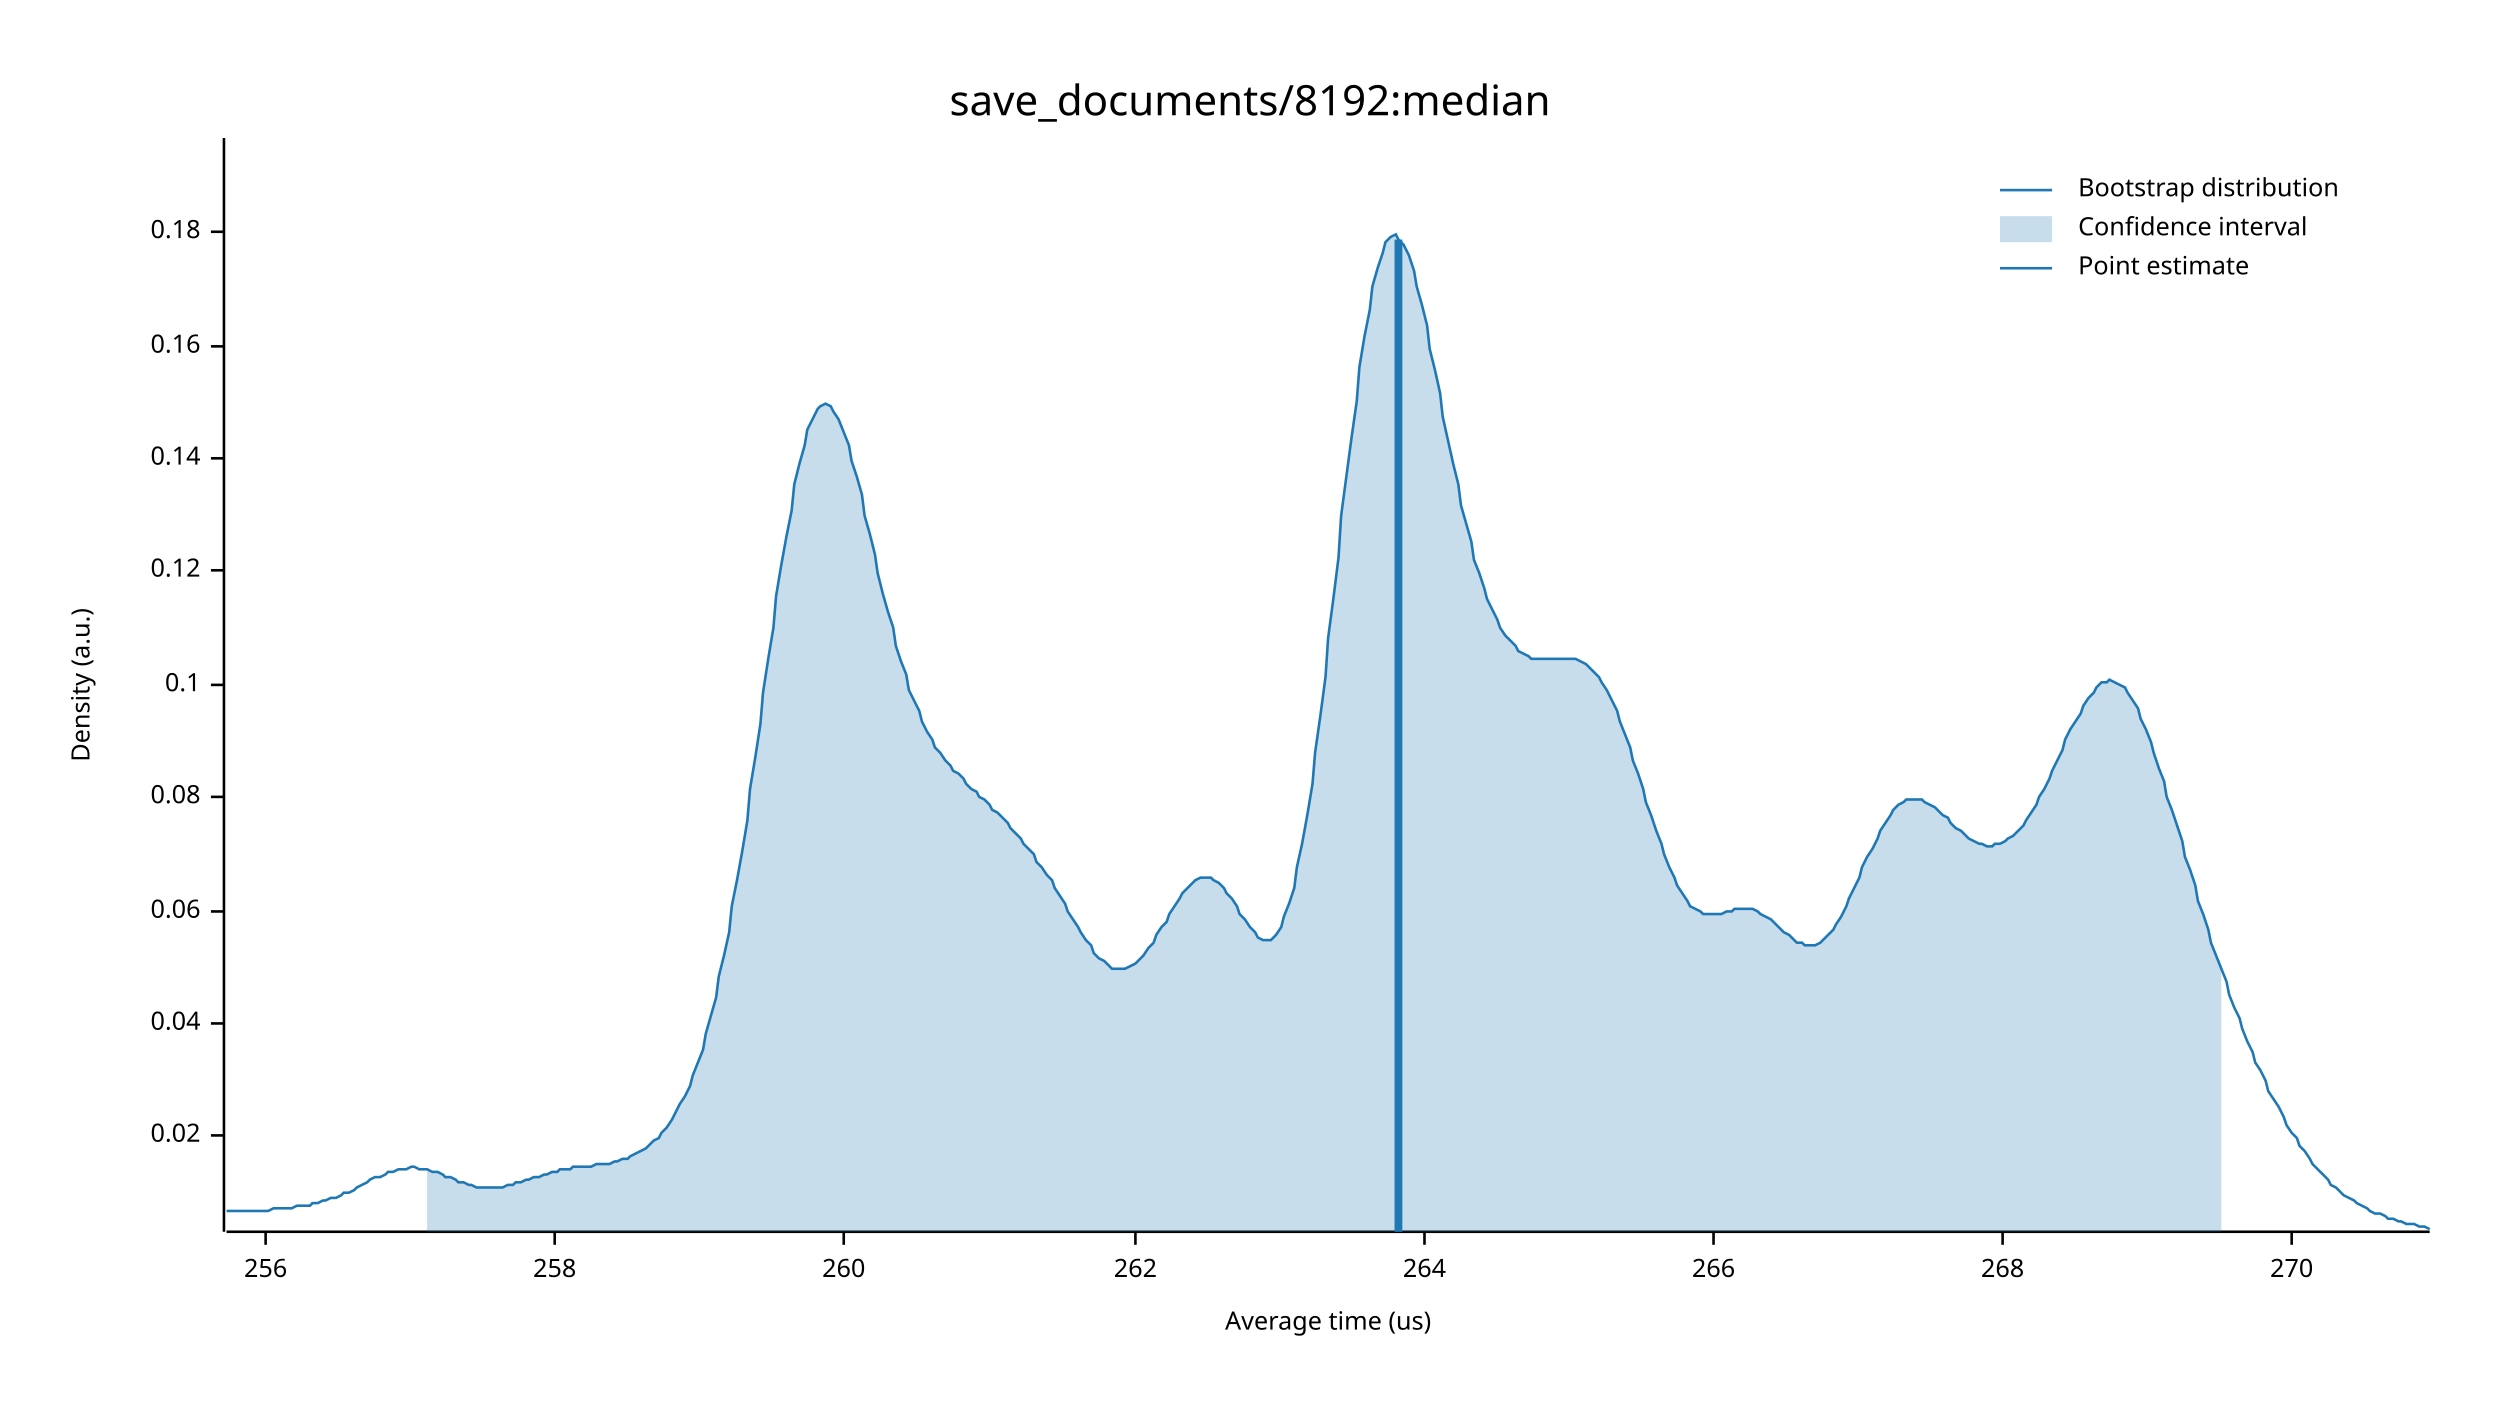
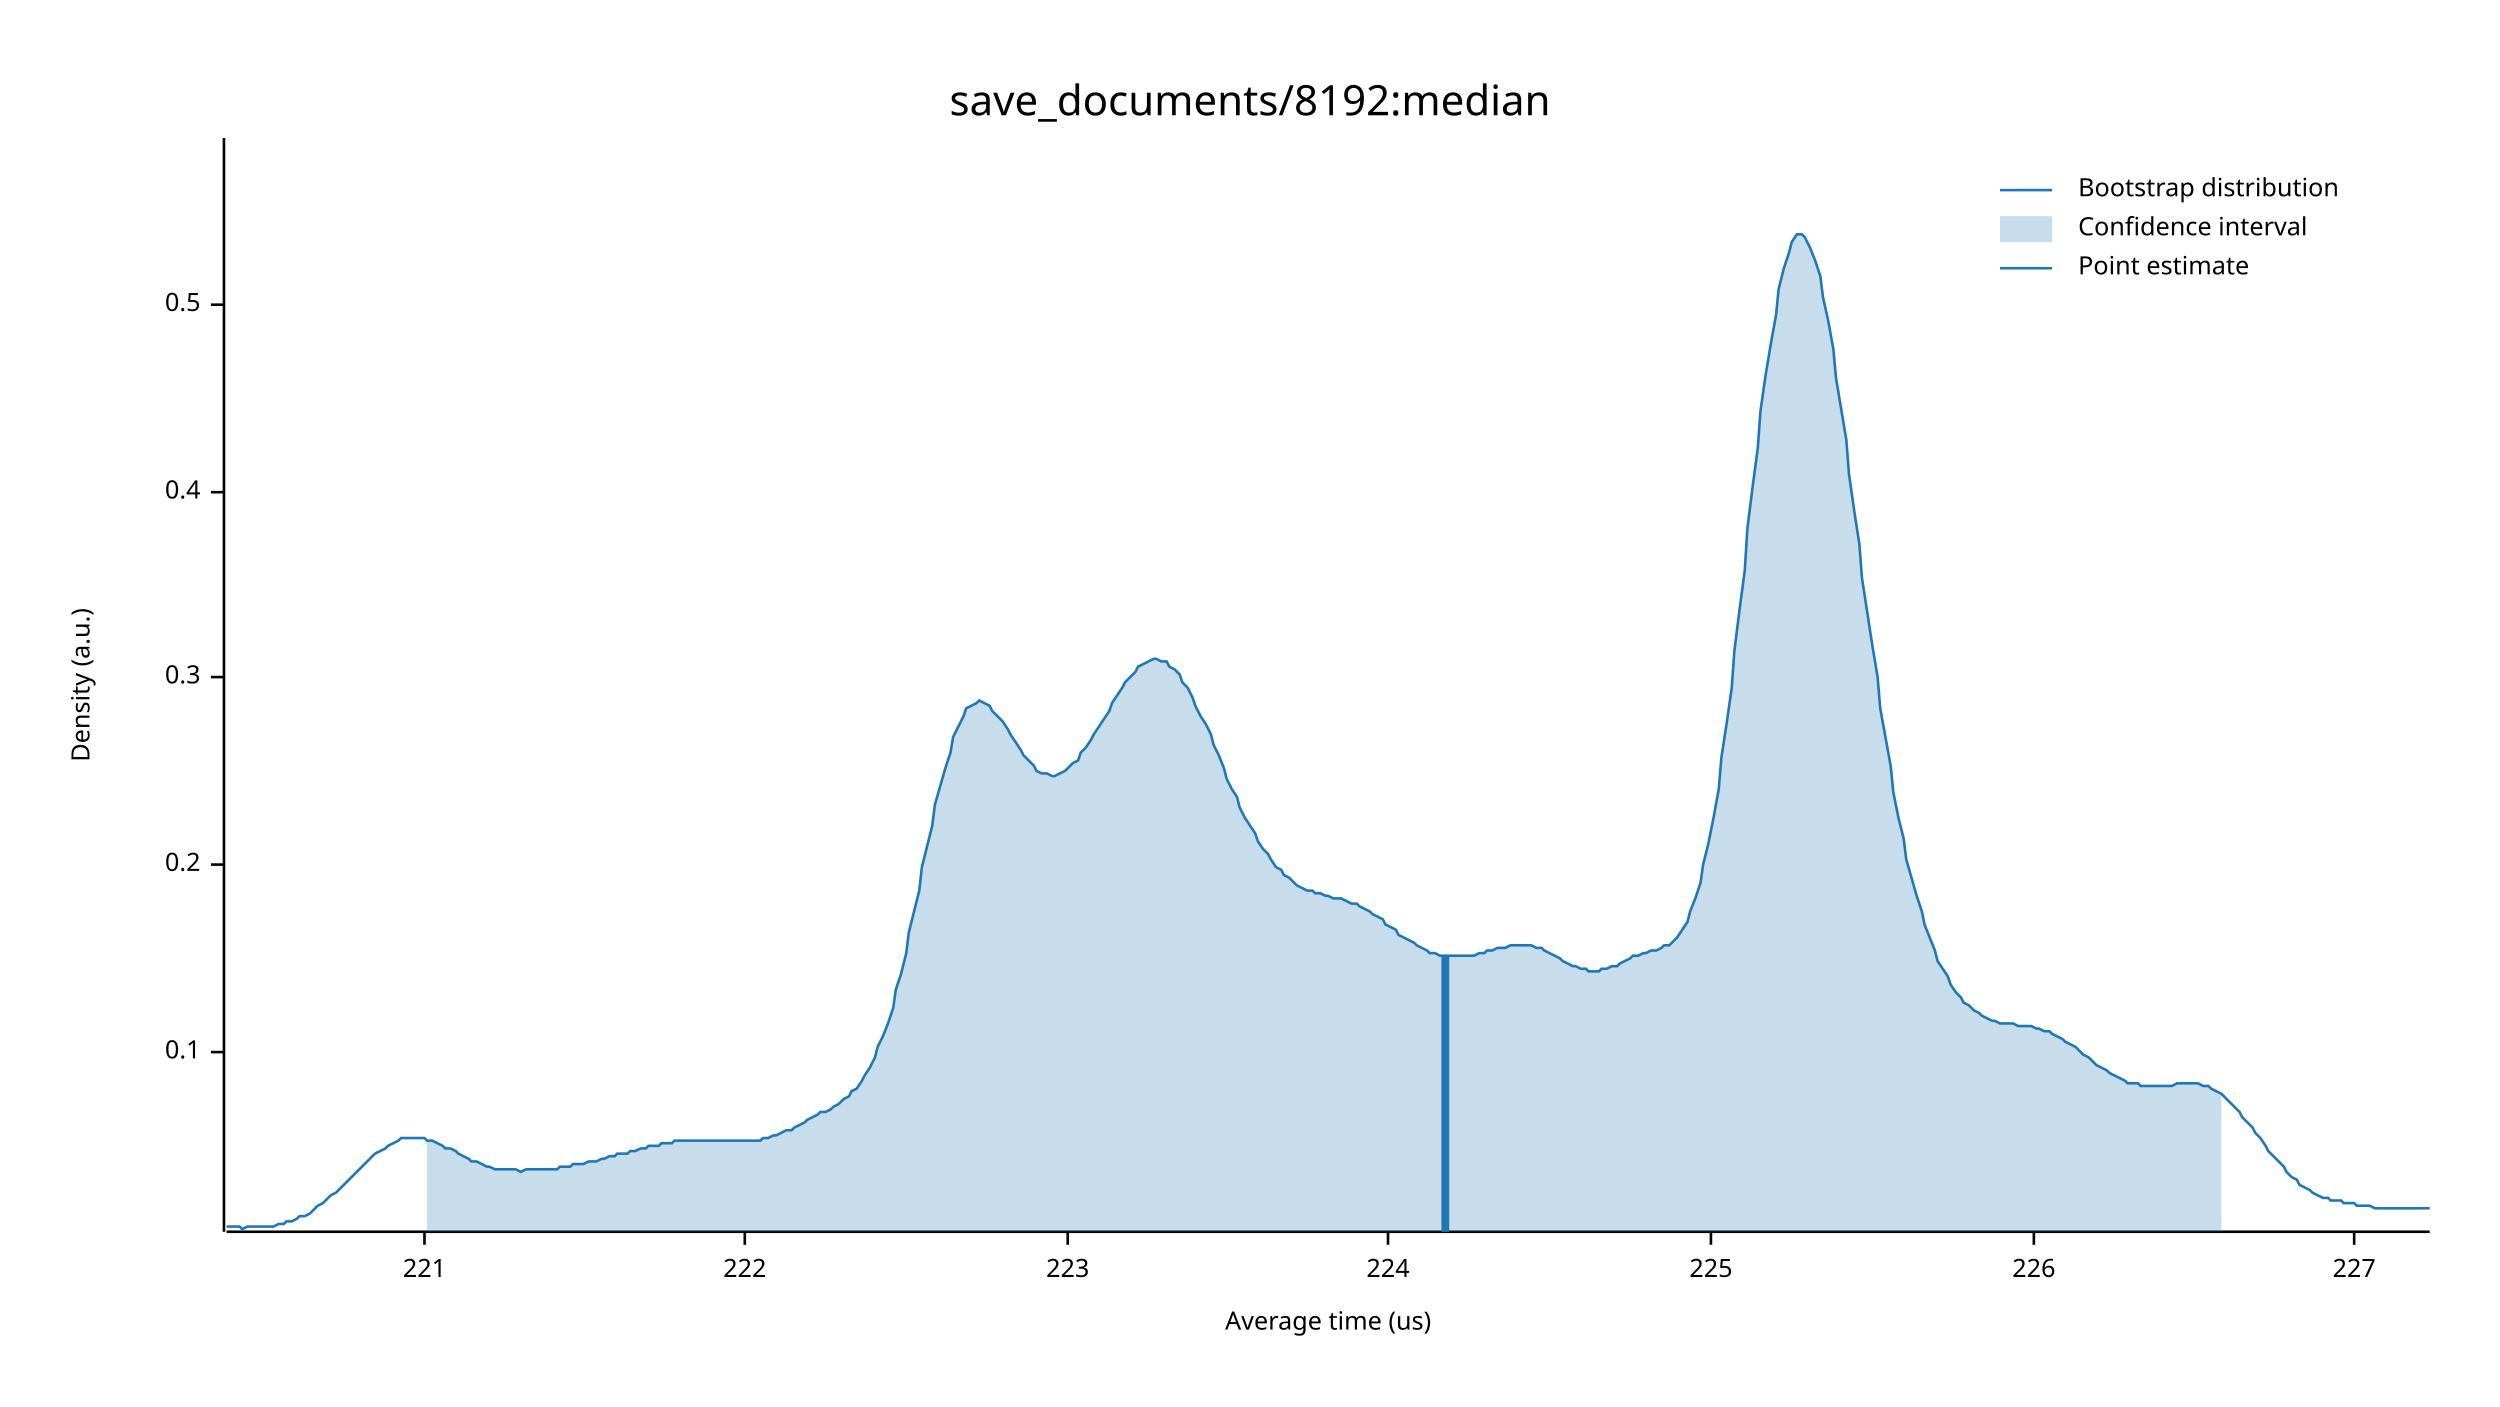
<svg xmlns="http://www.w3.org/2000/svg" width="960" height="540" viewBox="0 0 960 540">
  <text x="480" y="32" dy="0.76em" text-anchor="middle" font-family="sans-serif" font-size="16.129" opacity="1" fill="#000000">
save_documents/8192:median
</text>
  <text x="27" y="263" dy="0.76em" text-anchor="middle" font-family="sans-serif" font-size="9.677" opacity="1" fill="#000000" transform="rotate(270, 27, 263)">
Density (a.u.)
</text>
  <text x="510" y="513" dy="-0.5ex" text-anchor="middle" font-family="sans-serif" font-size="9.677" opacity="1" fill="#000000">
Average time (us)
</text>
  <polyline fill="none" opacity="1" stroke="#000000" stroke-width="1" points="86,53 86,473 " />
-   <text x="77" y="436" dy="0.5ex" text-anchor="end" font-family="sans-serif" font-size="9.677" opacity="1" fill="#000000">
- 0.02
- </text>
-   <polyline fill="none" opacity="1" stroke="#000000" stroke-width="1" points="81,436 86,436 " />
-   <text x="77" y="393" dy="0.5ex" text-anchor="end" font-family="sans-serif" font-size="9.677" opacity="1" fill="#000000">
- 0.04
- </text>
-   <polyline fill="none" opacity="1" stroke="#000000" stroke-width="1" points="81,393 86,393 " />
-   <text x="77" y="350" dy="0.5ex" text-anchor="end" font-family="sans-serif" font-size="9.677" opacity="1" fill="#000000">
- 0.06
- </text>
-   <polyline fill="none" opacity="1" stroke="#000000" stroke-width="1" points="81,350 86,350 " />
-   <text x="77" y="306" dy="0.5ex" text-anchor="end" font-family="sans-serif" font-size="9.677" opacity="1" fill="#000000">
- 0.08
- </text>
-   <polyline fill="none" opacity="1" stroke="#000000" stroke-width="1" points="81,306 86,306 " />
-   <text x="77" y="263" dy="0.5ex" text-anchor="end" font-family="sans-serif" font-size="9.677" opacity="1" fill="#000000">
+   <text x="77" y="404" dy="0.5ex" text-anchor="end" font-family="sans-serif" font-size="9.677" opacity="1" fill="#000000">
0.1
</text>
-   <polyline fill="none" opacity="1" stroke="#000000" stroke-width="1" points="81,263 86,263 " />
-   <text x="77" y="219" dy="0.5ex" text-anchor="end" font-family="sans-serif" font-size="9.677" opacity="1" fill="#000000">
- 0.12
+   <polyline fill="none" opacity="1" stroke="#000000" stroke-width="1" points="81,404 86,404 " />
+   <text x="77" y="332" dy="0.5ex" text-anchor="end" font-family="sans-serif" font-size="9.677" opacity="1" fill="#000000">
+ 0.2
</text>
-   <polyline fill="none" opacity="1" stroke="#000000" stroke-width="1" points="81,219 86,219 " />
-   <text x="77" y="176" dy="0.5ex" text-anchor="end" font-family="sans-serif" font-size="9.677" opacity="1" fill="#000000">
- 0.14
+   <polyline fill="none" opacity="1" stroke="#000000" stroke-width="1" points="81,332 86,332 " />
+   <text x="77" y="260" dy="0.5ex" text-anchor="end" font-family="sans-serif" font-size="9.677" opacity="1" fill="#000000">
+ 0.3
</text>
-   <polyline fill="none" opacity="1" stroke="#000000" stroke-width="1" points="81,176 86,176 " />
-   <text x="77" y="133" dy="0.5ex" text-anchor="end" font-family="sans-serif" font-size="9.677" opacity="1" fill="#000000">
- 0.16
+   <polyline fill="none" opacity="1" stroke="#000000" stroke-width="1" points="81,260 86,260 " />
+   <text x="77" y="189" dy="0.5ex" text-anchor="end" font-family="sans-serif" font-size="9.677" opacity="1" fill="#000000">
+ 0.4
</text>
-   <polyline fill="none" opacity="1" stroke="#000000" stroke-width="1" points="81,133 86,133 " />
-   <text x="77" y="89" dy="0.5ex" text-anchor="end" font-family="sans-serif" font-size="9.677" opacity="1" fill="#000000">
- 0.18
+   <polyline fill="none" opacity="1" stroke="#000000" stroke-width="1" points="81,189 86,189 " />
+   <text x="77" y="117" dy="0.5ex" text-anchor="end" font-family="sans-serif" font-size="9.677" opacity="1" fill="#000000">
+ 0.5
</text>
-   <polyline fill="none" opacity="1" stroke="#000000" stroke-width="1" points="81,89 86,89 " />
+   <polyline fill="none" opacity="1" stroke="#000000" stroke-width="1" points="81,117 86,117 " />
  <polyline fill="none" opacity="1" stroke="#000000" stroke-width="1" points="87,473 933,473 " />
-   <text x="102" y="483" dy="0.76em" text-anchor="middle" font-family="sans-serif" font-size="9.677" opacity="1" fill="#000000">
- 256
+   <text x="163" y="483" dy="0.76em" text-anchor="middle" font-family="sans-serif" font-size="9.677" opacity="1" fill="#000000">
+ 221
</text>
-   <polyline fill="none" opacity="1" stroke="#000000" stroke-width="1" points="102,473 102,478 " />
-   <text x="213" y="483" dy="0.76em" text-anchor="middle" font-family="sans-serif" font-size="9.677" opacity="1" fill="#000000">
- 258
+   <polyline fill="none" opacity="1" stroke="#000000" stroke-width="1" points="163,473 163,478 " />
+   <text x="286" y="483" dy="0.76em" text-anchor="middle" font-family="sans-serif" font-size="9.677" opacity="1" fill="#000000">
+ 222
</text>
-   <polyline fill="none" opacity="1" stroke="#000000" stroke-width="1" points="213,473 213,478 " />
-   <text x="324" y="483" dy="0.76em" text-anchor="middle" font-family="sans-serif" font-size="9.677" opacity="1" fill="#000000">
- 260
+   <polyline fill="none" opacity="1" stroke="#000000" stroke-width="1" points="286,473 286,478 " />
+   <text x="410" y="483" dy="0.76em" text-anchor="middle" font-family="sans-serif" font-size="9.677" opacity="1" fill="#000000">
+ 223
</text>
-   <polyline fill="none" opacity="1" stroke="#000000" stroke-width="1" points="324,473 324,478 " />
-   <text x="436" y="483" dy="0.76em" text-anchor="middle" font-family="sans-serif" font-size="9.677" opacity="1" fill="#000000">
- 262
+   <polyline fill="none" opacity="1" stroke="#000000" stroke-width="1" points="410,473 410,478 " />
+   <text x="533" y="483" dy="0.76em" text-anchor="middle" font-family="sans-serif" font-size="9.677" opacity="1" fill="#000000">
+ 224
</text>
-   <polyline fill="none" opacity="1" stroke="#000000" stroke-width="1" points="436,473 436,478 " />
-   <text x="547" y="483" dy="0.76em" text-anchor="middle" font-family="sans-serif" font-size="9.677" opacity="1" fill="#000000">
- 264
+   <polyline fill="none" opacity="1" stroke="#000000" stroke-width="1" points="533,473 533,478 " />
+   <text x="657" y="483" dy="0.76em" text-anchor="middle" font-family="sans-serif" font-size="9.677" opacity="1" fill="#000000">
+ 225
</text>
-   <polyline fill="none" opacity="1" stroke="#000000" stroke-width="1" points="547,473 547,478 " />
-   <text x="658" y="483" dy="0.76em" text-anchor="middle" font-family="sans-serif" font-size="9.677" opacity="1" fill="#000000">
- 266
+   <polyline fill="none" opacity="1" stroke="#000000" stroke-width="1" points="657,473 657,478 " />
+   <text x="781" y="483" dy="0.76em" text-anchor="middle" font-family="sans-serif" font-size="9.677" opacity="1" fill="#000000">
+ 226
</text>
-   <polyline fill="none" opacity="1" stroke="#000000" stroke-width="1" points="658,473 658,478 " />
-   <text x="769" y="483" dy="0.76em" text-anchor="middle" font-family="sans-serif" font-size="9.677" opacity="1" fill="#000000">
- 268
+   <polyline fill="none" opacity="1" stroke="#000000" stroke-width="1" points="781,473 781,478 " />
+   <text x="904" y="483" dy="0.76em" text-anchor="middle" font-family="sans-serif" font-size="9.677" opacity="1" fill="#000000">
+ 227
</text>
-   <polyline fill="none" opacity="1" stroke="#000000" stroke-width="1" points="769,473 769,478 " />
-   <text x="880" y="483" dy="0.76em" text-anchor="middle" font-family="sans-serif" font-size="9.677" opacity="1" fill="#000000">
- 270
- </text>
-   <polyline fill="none" opacity="1" stroke="#000000" stroke-width="1" points="880,473 880,478 " />
-   <polyline fill="none" opacity="1" stroke="#1F78B4" stroke-width="1" points="87,465 88,465 90,465 92,465 93,465 95,465 97,465 98,465 100,465 102,465 103,465 105,464 107,464 109,464 110,464 112,464 114,463 115,463 117,463 119,463 120,462 122,462 124,461 125,461 127,460 129,460 131,459 132,458 134,458 136,457 137,456 139,455 141,454 142,453 144,452 146,452 148,451 149,450 151,450 153,449 154,449 156,449 158,448 159,448 161,449 163,449 164,449 166,450 168,450 170,451 171,452 173,452 175,453 176,454 178,454 180,455 181,455 183,456 185,456 187,456 188,456 190,456 192,456 193,456 195,455 197,455 198,454 200,454 202,453 203,453 205,452 207,452 209,451 210,451 212,450 214,450 215,449 217,449 219,449 220,448 222,448 224,448 226,448 227,448 229,447 231,447 232,447 234,447 236,446 237,446 239,445 241,445 242,444 244,443 246,442 248,441 249,440 251,438 253,437 254,435 256,433 258,430 259,428 261,424 263,421 265,417 266,413 268,408 270,403 271,397 273,390 275,383 276,375 278,367 280,358 281,348 283,338 285,327 287,315 288,303 290,291 292,278 293,266 295,253 297,241 298,229 300,217 302,206 304,196 305,186 307,178 309,171 310,165 312,161 314,157 315,156 317,155 319,156 320,158 322,161 324,166 326,171 327,177 329,183 331,190 332,198 334,205 336,213 337,220 339,228 341,235 343,241 344,248 346,254 348,259 349,265 351,269 353,273 354,277 356,281 358,284 359,287 361,289 363,292 365,294 366,296 368,297 370,299 371,301 373,303 375,304 376,306 378,307 380,309 381,311 383,312 385,314 387,316 388,318 390,320 392,322 393,324 395,326 397,328 398,331 400,333 402,336 404,338 405,341 407,344 409,347 410,350 412,353 414,356 415,358 417,361 419,363 420,366 422,368 424,369 426,371 427,372 429,372 431,372 432,372 434,371 436,370 437,369 439,367 441,364 443,362 444,359 446,356 448,354 449,351 451,348 453,345 454,343 456,341 458,339 459,338 461,337 463,337 465,337 466,338 468,339 470,341 471,343 473,345 475,348 476,351 478,353 480,356 482,358 483,360 485,361 487,361 488,361 490,359 492,356 493,352 495,347 497,341 498,333 500,324 502,313 504,301 505,289 507,275 509,260 510,245 512,230 514,214 515,198 517,183 519,168 521,154 522,141 524,129 526,119 527,110 529,103 531,97 532,93 534,91 536,90 537,92 539,94 541,98 543,104 544,110 546,117 548,125 549,134 551,142 553,151 554,160 556,169 558,178 560,186 561,194 563,201 565,208 566,215 568,220 570,226 571,230 573,234 575,238 576,241 578,244 580,246 582,248 583,250 585,251 587,252 588,253 590,253 592,253 593,253 595,253 597,253 599,253 600,253 602,253 604,253 605,253 607,254 609,255 610,256 612,258 614,260 615,262 617,265 619,269 621,273 622,277 624,282 626,287 627,292 629,297 631,303 632,308 634,313 636,319 638,324 639,328 641,333 643,337 644,340 646,343 648,346 649,348 651,349 653,350 654,351 656,351 658,351 660,351 661,351 663,350 665,350 666,349 668,349 670,349 671,349 673,349 675,350 676,351 678,352 680,353 682,355 683,356 685,358 687,359 688,360 690,362 692,362 693,363 695,363 697,363 699,362 700,361 702,359 704,357 705,355 707,352 709,348 710,345 712,341 714,337 715,333 717,329 719,326 721,322 722,319 724,316 726,313 727,311 729,309 731,308 732,307 734,307 736,307 738,307 739,308 741,309 743,310 744,311 746,313 748,314 749,316 751,318 753,319 754,320 756,322 758,323 760,324 761,324 763,325 765,325 766,324 768,324 770,323 771,322 773,321 775,319 777,317 778,315 780,312 782,309 783,306 785,303 787,299 788,296 790,292 792,288 793,284 795,280 797,277 799,274 800,271 802,268 804,266 805,264 807,262 809,262 810,261 812,262 814,263 816,264 817,266 819,269 821,272 822,276 824,280 826,285 827,289 829,295 831,300 832,306 834,311 836,317 838,323 839,329 841,334 843,340 844,346 846,351 848,357 849,362 851,367 853,372 855,377 856,382 858,387 860,391 861,395 863,400 865,404 866,408 868,411 870,415 871,419 873,422 875,425 877,429 878,432 880,435 882,437 883,440 885,442 887,445 888,447 890,449 892,451 894,453 895,455 897,456 899,458 900,459 902,460 904,461 905,462 907,463 909,464 910,465 912,466 914,466 916,467 917,468 919,468 921,469 922,469 924,470 926,470 927,470 929,471 931,471 933,472 " />
-   <polygon opacity="0.25" fill="#1F78B4" points="164,449 166,450 168,450 170,451 171,452 173,452 175,453 176,454 178,454 180,455 181,455 183,456 185,456 187,456 188,456 190,456 192,456 193,456 195,455 197,455 198,454 200,454 202,453 203,453 205,452 207,452 209,451 210,451 212,450 214,450 215,449 217,449 219,449 220,448 222,448 224,448 226,448 227,448 229,447 231,447 232,447 234,447 236,446 237,446 239,445 241,445 242,444 244,443 246,442 248,441 249,440 251,438 253,437 254,435 256,433 258,430 259,428 261,424 263,421 265,417 266,413 268,408 270,403 271,397 273,390 275,383 276,375 278,367 280,358 281,348 283,338 285,327 287,315 288,303 290,291 292,278 293,266 295,253 297,241 298,229 300,217 302,206 304,196 305,186 307,178 309,171 310,165 312,161 314,157 315,156 317,155 319,156 320,158 322,161 324,166 326,171 327,177 329,183 331,190 332,198 334,205 336,213 337,220 339,228 341,235 343,241 344,248 346,254 348,259 349,265 351,269 353,273 354,277 356,281 358,284 359,287 361,289 363,292 365,294 366,296 368,297 370,299 371,301 373,303 375,304 376,306 378,307 380,309 381,311 383,312 385,314 387,316 388,318 390,320 392,322 393,324 395,326 397,328 398,331 400,333 402,336 404,338 405,341 407,344 409,347 410,350 412,353 414,356 415,358 417,361 419,363 420,366 422,368 424,369 426,371 427,372 429,372 431,372 432,372 434,371 436,370 437,369 439,367 441,364 443,362 444,359 446,356 448,354 449,351 451,348 453,345 454,343 456,341 458,339 459,338 461,337 463,337 465,337 466,338 468,339 470,341 471,343 473,345 475,348 476,351 478,353 480,356 482,358 483,360 485,361 487,361 488,361 490,359 492,356 493,352 495,347 497,341 498,333 500,324 502,313 504,301 505,289 507,275 509,260 510,245 512,230 514,214 515,198 517,183 519,168 521,154 522,141 524,129 526,119 527,110 529,103 531,97 532,93 534,91 536,90 537,92 539,94 541,98 543,104 544,110 546,117 548,125 549,134 551,142 553,151 554,160 556,169 558,178 560,186 561,194 563,201 565,208 566,215 568,220 570,226 571,230 573,234 575,238 576,241 578,244 580,246 582,248 583,250 585,251 587,252 588,253 590,253 592,253 593,253 595,253 597,253 599,253 600,253 602,253 604,253 605,253 607,254 609,255 610,256 612,258 614,260 615,262 617,265 619,269 621,273 622,277 624,282 626,287 627,292 629,297 631,303 632,308 634,313 636,319 638,324 639,328 641,333 643,337 644,340 646,343 648,346 649,348 651,349 653,350 654,351 656,351 658,351 660,351 661,351 663,350 665,350 666,349 668,349 670,349 671,349 673,349 675,350 676,351 678,352 680,353 682,355 683,356 685,358 687,359 688,360 690,362 692,362 693,363 695,363 697,363 699,362 700,361 702,359 704,357 705,355 707,352 709,348 710,345 712,341 714,337 715,333 717,329 719,326 721,322 722,319 724,316 726,313 727,311 729,309 731,308 732,307 734,307 736,307 738,307 739,308 741,309 743,310 744,311 746,313 748,314 749,316 751,318 753,319 754,320 756,322 758,323 760,324 761,324 763,325 765,325 766,324 768,324 770,323 771,322 773,321 775,319 777,317 778,315 780,312 782,309 783,306 785,303 787,299 788,296 790,292 792,288 793,284 795,280 797,277 799,274 800,271 802,268 804,266 805,264 807,262 809,262 810,261 812,262 814,263 816,264 817,266 819,269 821,272 822,276 824,280 826,285 827,289 829,295 831,300 832,306 834,311 836,317 838,323 839,329 841,334 843,340 844,346 846,351 848,357 849,362 851,367 853,372 853,473 164,473 " />
-   <polyline fill="none" opacity="1" stroke="#1F78B4" stroke-width="3" points="537,473 537,92 " />
+   <polyline fill="none" opacity="1" stroke="#000000" stroke-width="1" points="904,473 904,478 " />
+   <polyline fill="none" opacity="1" stroke="#1F78B4" stroke-width="1" points="87,471 88,471 90,471 92,471 93,472 95,471 97,471 98,471 100,471 102,471 103,471 105,471 107,470 109,470 110,469 112,469 114,468 115,467 117,467 119,466 120,465 122,463 124,462 125,461 127,459 129,458 131,456 132,455 134,453 136,451 137,450 139,448 141,446 142,445 144,443 146,442 148,441 149,440 151,439 153,438 154,437 156,437 158,437 159,437 161,437 163,437 164,438 166,438 168,439 170,440 171,441 173,441 175,442 176,443 178,444 180,445 181,446 183,446 185,447 187,448 188,448 190,449 192,449 193,449 195,449 197,449 198,449 200,450 202,449 203,449 205,449 207,449 209,449 210,449 212,449 214,449 215,448 217,448 219,448 220,447 222,447 224,447 226,446 227,446 229,446 231,445 232,445 234,444 236,444 237,443 239,443 241,443 242,442 244,442 246,441 248,441 249,440 251,440 253,440 254,439 256,439 258,439 259,438 261,438 263,438 265,438 266,438 268,438 270,438 271,438 273,438 275,438 276,438 278,438 280,438 281,438 283,438 285,438 287,438 288,438 290,438 292,438 293,437 295,437 297,436 298,436 300,435 302,434 304,434 305,433 307,432 309,431 310,430 312,429 314,428 315,427 317,427 319,426 320,425 322,424 324,422 326,421 327,419 329,418 331,415 332,413 334,410 336,406 337,402 339,398 341,393 343,387 344,380 346,374 348,366 349,358 351,350 353,342 354,333 356,325 358,317 359,309 361,302 363,295 365,289 366,283 368,279 370,275 371,272 373,271 375,270 376,269 378,270 380,271 381,273 383,275 385,277 387,280 388,282 390,285 392,288 393,290 395,292 397,294 398,296 400,297 402,297 404,298 405,298 407,297 409,296 410,295 412,293 414,292 415,289 417,287 419,284 420,282 422,279 424,276 426,273 427,270 429,267 431,264 432,262 434,260 436,258 437,256 439,255 441,254 443,253 444,253 446,254 448,254 449,256 451,257 453,259 454,262 456,264 458,268 459,271 461,275 463,278 465,282 466,286 468,290 470,295 471,299 473,303 475,306 476,310 478,314 480,317 482,320 483,323 485,326 487,328 488,330 490,333 492,334 493,336 495,337 497,339 498,340 500,341 502,342 504,342 505,343 507,343 509,344 510,344 512,345 514,345 515,345 517,346 519,347 521,347 522,348 524,349 526,350 527,351 529,352 531,353 532,355 534,356 536,357 537,359 539,360 541,361 543,362 544,363 546,364 548,365 549,366 551,366 553,367 554,367 556,367 558,367 560,367 561,367 563,367 565,367 566,367 568,366 570,366 571,365 573,365 575,364 576,364 578,364 580,363 582,363 583,363 585,363 587,363 588,363 590,364 592,364 593,365 595,366 597,367 599,368 600,369 602,370 604,371 605,371 607,372 609,372 610,373 612,373 614,373 615,372 617,372 619,371 621,371 622,370 624,369 626,368 627,367 629,367 631,366 632,366 634,365 636,365 638,364 639,363 641,363 643,361 644,360 646,357 648,354 649,350 651,345 653,339 654,332 656,324 658,314 660,303 661,291 663,278 665,264 666,250 668,234 670,219 671,203 673,187 675,172 676,158 678,144 680,132 682,121 683,111 685,103 687,97 688,93 690,90 692,90 693,91 695,95 697,100 699,106 700,114 702,123 704,134 705,145 707,157 709,169 710,182 712,196 714,209 715,222 717,235 719,248 721,260 722,272 724,283 726,294 727,304 729,314 731,322 732,330 734,337 736,344 738,350 739,355 741,360 743,365 744,369 746,372 748,375 749,378 751,381 753,383 754,385 756,386 758,388 760,389 761,390 763,391 765,392 766,392 768,393 770,393 771,393 773,393 775,394 777,394 778,394 780,394 782,395 783,395 785,396 787,396 788,397 790,398 792,399 793,400 795,401 797,402 799,404 800,405 802,406 804,408 805,409 807,410 809,411 810,412 812,413 814,414 816,415 817,416 819,416 821,416 822,417 824,417 826,417 827,417 829,417 831,417 832,417 834,417 836,416 838,416 839,416 841,416 843,416 844,416 846,417 848,417 849,418 851,419 853,420 855,422 856,423 858,425 860,427 861,429 863,431 865,433 866,435 868,437 870,440 871,442 873,444 875,446 877,448 878,450 880,452 882,453 883,455 885,456 887,457 888,458 890,459 892,460 894,460 895,461 897,461 899,461 900,462 902,462 904,462 905,463 907,463 909,463 910,463 912,464 914,464 916,464 917,464 919,464 921,464 922,464 924,464 926,464 927,464 929,464 931,464 933,464 " />
+   <polygon opacity="0.25" fill="#1F78B4" points="164,438 166,438 168,439 170,440 171,441 173,441 175,442 176,443 178,444 180,445 181,446 183,446 185,447 187,448 188,448 190,449 192,449 193,449 195,449 197,449 198,449 200,450 202,449 203,449 205,449 207,449 209,449 210,449 212,449 214,449 215,448 217,448 219,448 220,447 222,447 224,447 226,446 227,446 229,446 231,445 232,445 234,444 236,444 237,443 239,443 241,443 242,442 244,442 246,441 248,441 249,440 251,440 253,440 254,439 256,439 258,439 259,438 261,438 263,438 265,438 266,438 268,438 270,438 271,438 273,438 275,438 276,438 278,438 280,438 281,438 283,438 285,438 287,438 288,438 290,438 292,438 293,437 295,437 297,436 298,436 300,435 302,434 304,434 305,433 307,432 309,431 310,430 312,429 314,428 315,427 317,427 319,426 320,425 322,424 324,422 326,421 327,419 329,418 331,415 332,413 334,410 336,406 337,402 339,398 341,393 343,387 344,380 346,374 348,366 349,358 351,350 353,342 354,333 356,325 358,317 359,309 361,302 363,295 365,289 366,283 368,279 370,275 371,272 373,271 375,270 376,269 378,270 380,271 381,273 383,275 385,277 387,280 388,282 390,285 392,288 393,290 395,292 397,294 398,296 400,297 402,297 404,298 405,298 407,297 409,296 410,295 412,293 414,292 415,289 417,287 419,284 420,282 422,279 424,276 426,273 427,270 429,267 431,264 432,262 434,260 436,258 437,256 439,255 441,254 443,253 444,253 446,254 448,254 449,256 451,257 453,259 454,262 456,264 458,268 459,271 461,275 463,278 465,282 466,286 468,290 470,295 471,299 473,303 475,306 476,310 478,314 480,317 482,320 483,323 485,326 487,328 488,330 490,333 492,334 493,336 495,337 497,339 498,340 500,341 502,342 504,342 505,343 507,343 509,344 510,344 512,345 514,345 515,345 517,346 519,347 521,347 522,348 524,349 526,350 527,351 529,352 531,353 532,355 534,356 536,357 537,359 539,360 541,361 543,362 544,363 546,364 548,365 549,366 551,366 553,367 554,367 556,367 558,367 560,367 561,367 563,367 565,367 566,367 568,366 570,366 571,365 573,365 575,364 576,364 578,364 580,363 582,363 583,363 585,363 587,363 588,363 590,364 592,364 593,365 595,366 597,367 599,368 600,369 602,370 604,371 605,371 607,372 609,372 610,373 612,373 614,373 615,372 617,372 619,371 621,371 622,370 624,369 626,368 627,367 629,367 631,366 632,366 634,365 636,365 638,364 639,363 641,363 643,361 644,360 646,357 648,354 649,350 651,345 653,339 654,332 656,324 658,314 660,303 661,291 663,278 665,264 666,250 668,234 670,219 671,203 673,187 675,172 676,158 678,144 680,132 682,121 683,111 685,103 687,97 688,93 690,90 692,90 693,91 695,95 697,100 699,106 700,114 702,123 704,134 705,145 707,157 709,169 710,182 712,196 714,209 715,222 717,235 719,248 721,260 722,272 724,283 726,294 727,304 729,314 731,322 732,330 734,337 736,344 738,350 739,355 741,360 743,365 744,369 746,372 748,375 749,378 751,381 753,383 754,385 756,386 758,388 760,389 761,390 763,391 765,392 766,392 768,393 770,393 771,393 773,393 775,394 777,394 778,394 780,394 782,395 783,395 785,396 787,396 788,397 790,398 792,399 793,400 795,401 797,402 799,404 800,405 802,406 804,408 805,409 807,410 809,411 810,412 812,413 814,414 816,415 817,416 819,416 821,416 822,417 824,417 826,417 827,417 829,417 831,417 832,417 834,417 836,416 838,416 839,416 841,416 843,416 844,416 846,417 848,417 849,418 851,419 853,420 853,473 164,473 " />
+   <polyline fill="none" opacity="1" stroke="#1F78B4" stroke-width="3" points="555,473 555,367 " />
  <text x="798" y="68" dy="0.76em" text-anchor="start" font-family="sans-serif" font-size="9.677" opacity="1" fill="#000000">
Bootstrap distribution
</text>
  <text x="798" y="83" dy="0.76em" text-anchor="start" font-family="sans-serif" font-size="9.677" opacity="1" fill="#000000">
Confidence interval
</text>
  <text x="798" y="98" dy="0.76em" text-anchor="start" font-family="sans-serif" font-size="9.677" opacity="1" fill="#000000">
Point estimate
</text>
  <polyline fill="none" opacity="1" stroke="#1F78B4" stroke-width="1" points="768,73 788,73 " />
  <rect x="768" y="83" width="20" height="10" opacity="0.25" fill="#1F78B4" stroke="none" />
  <polyline fill="none" opacity="1" stroke="#1F78B4" stroke-width="1" points="768,103 788,103 " />
</svg>
